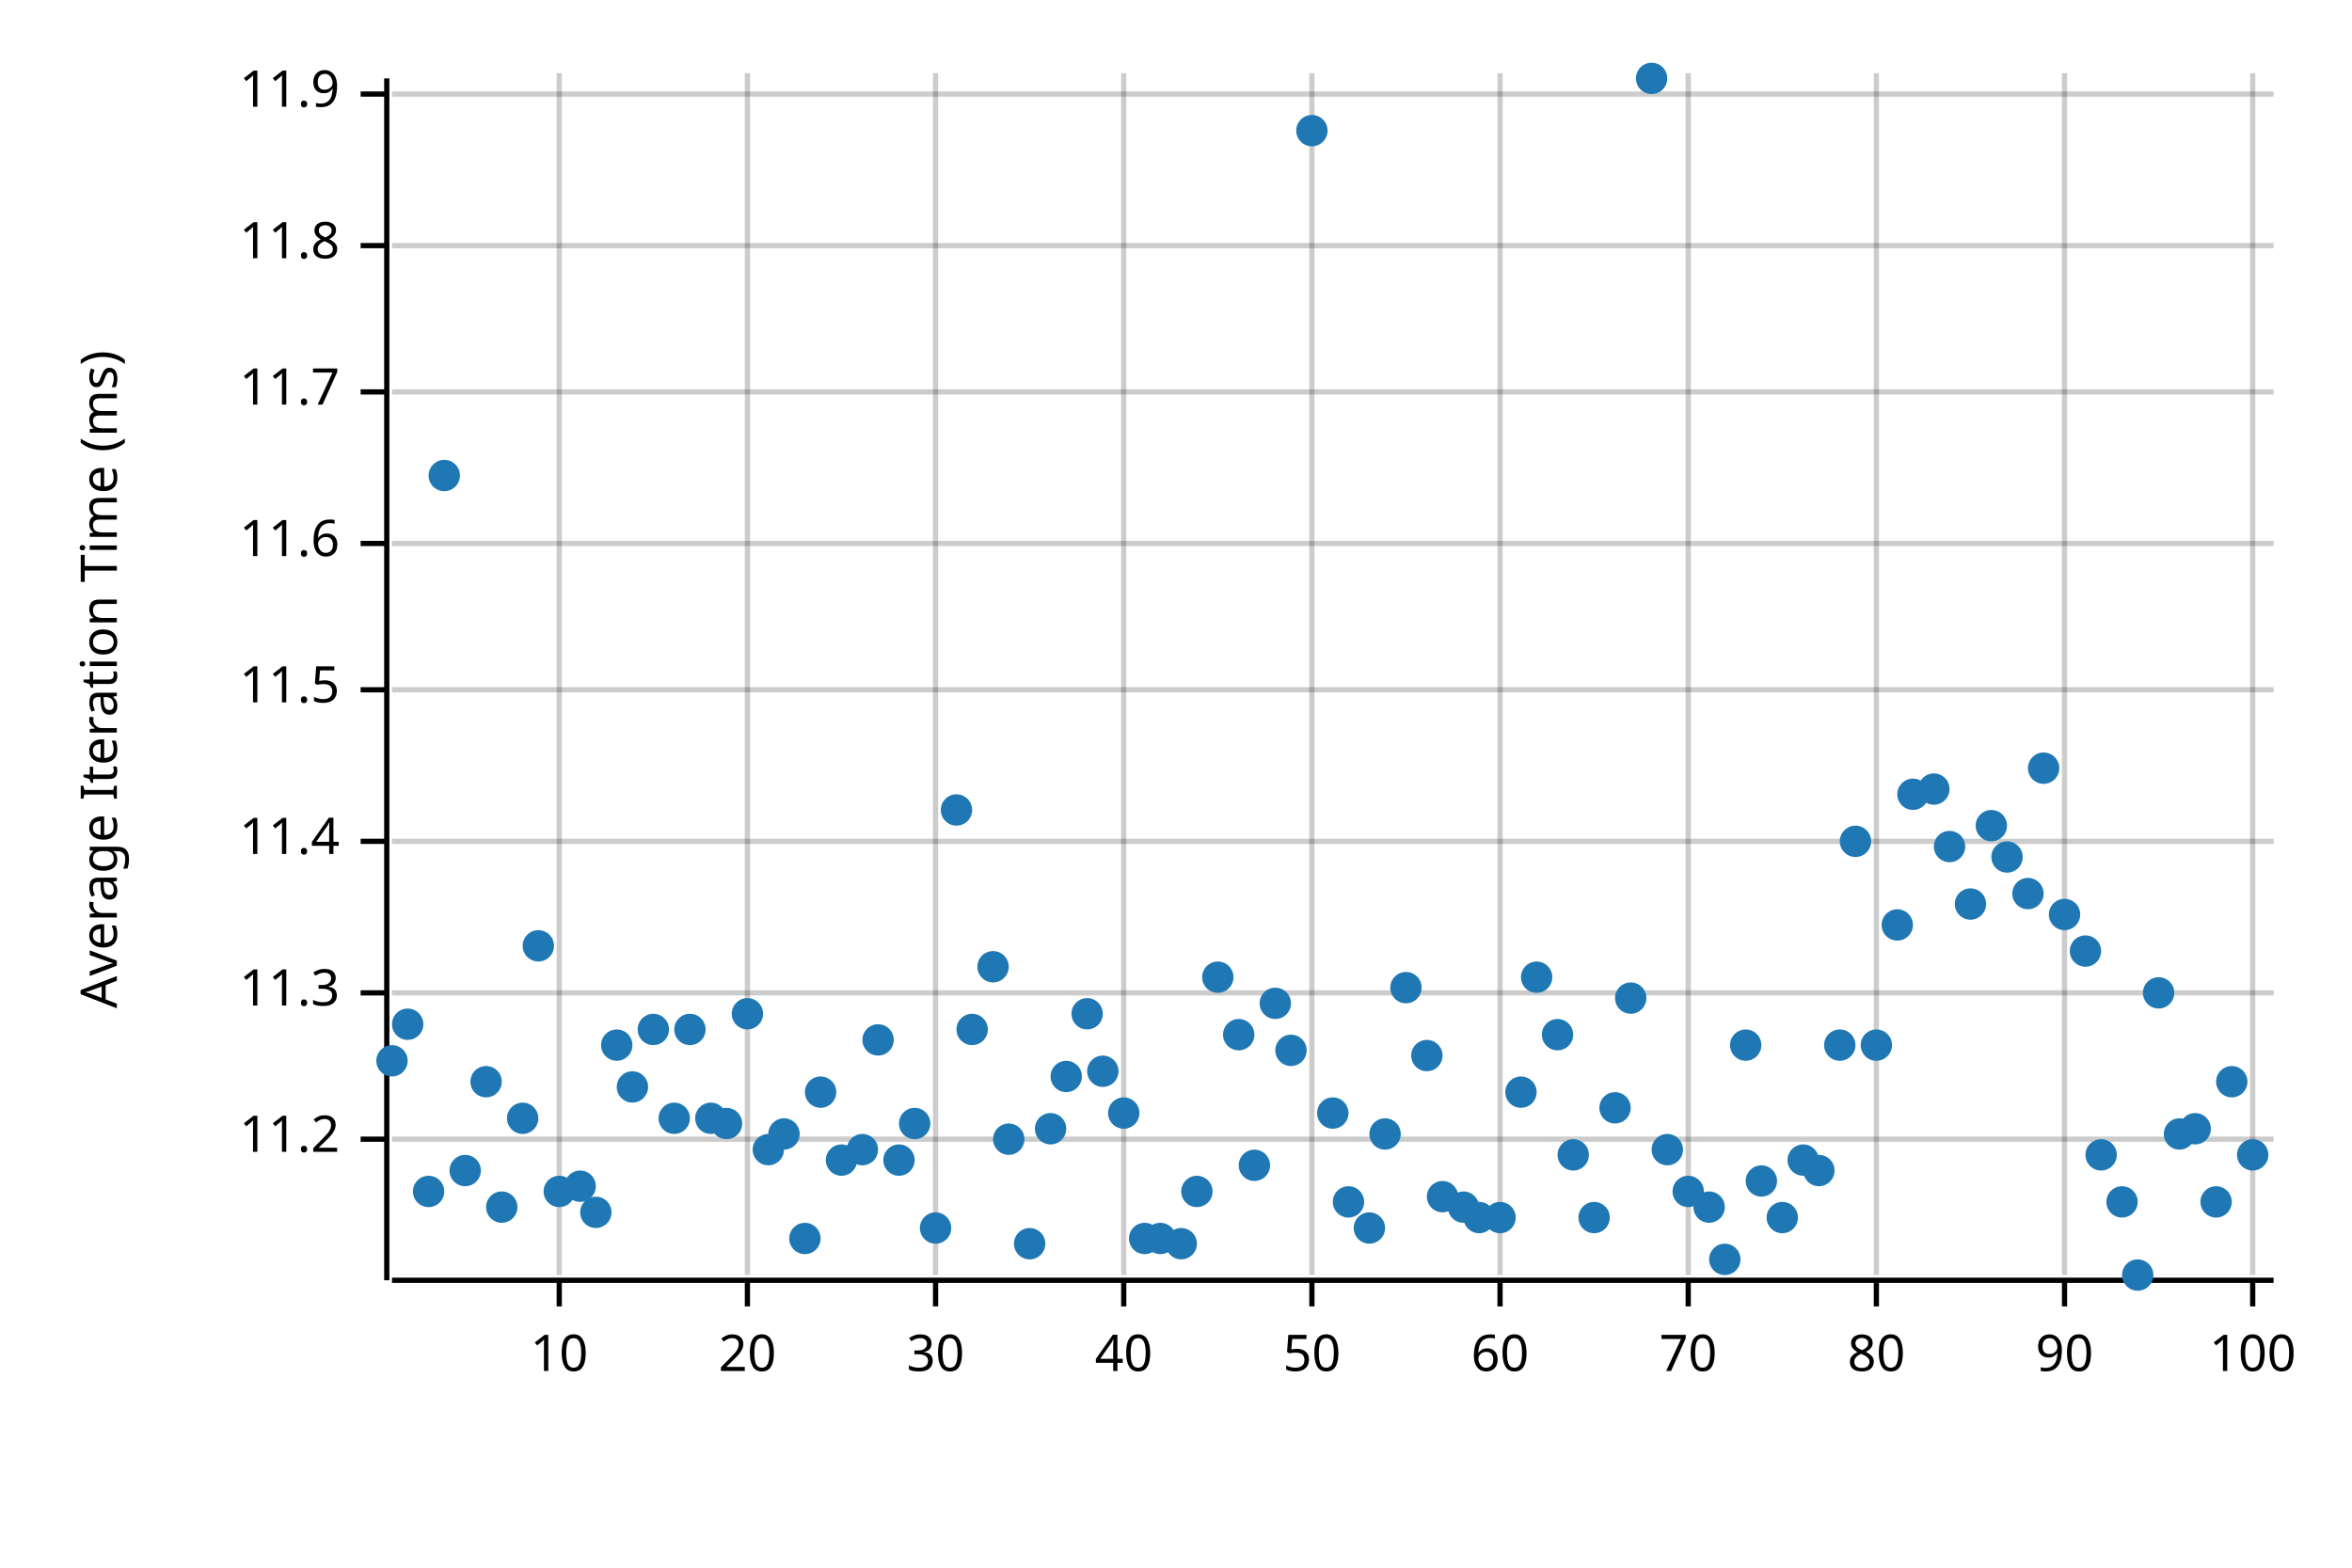
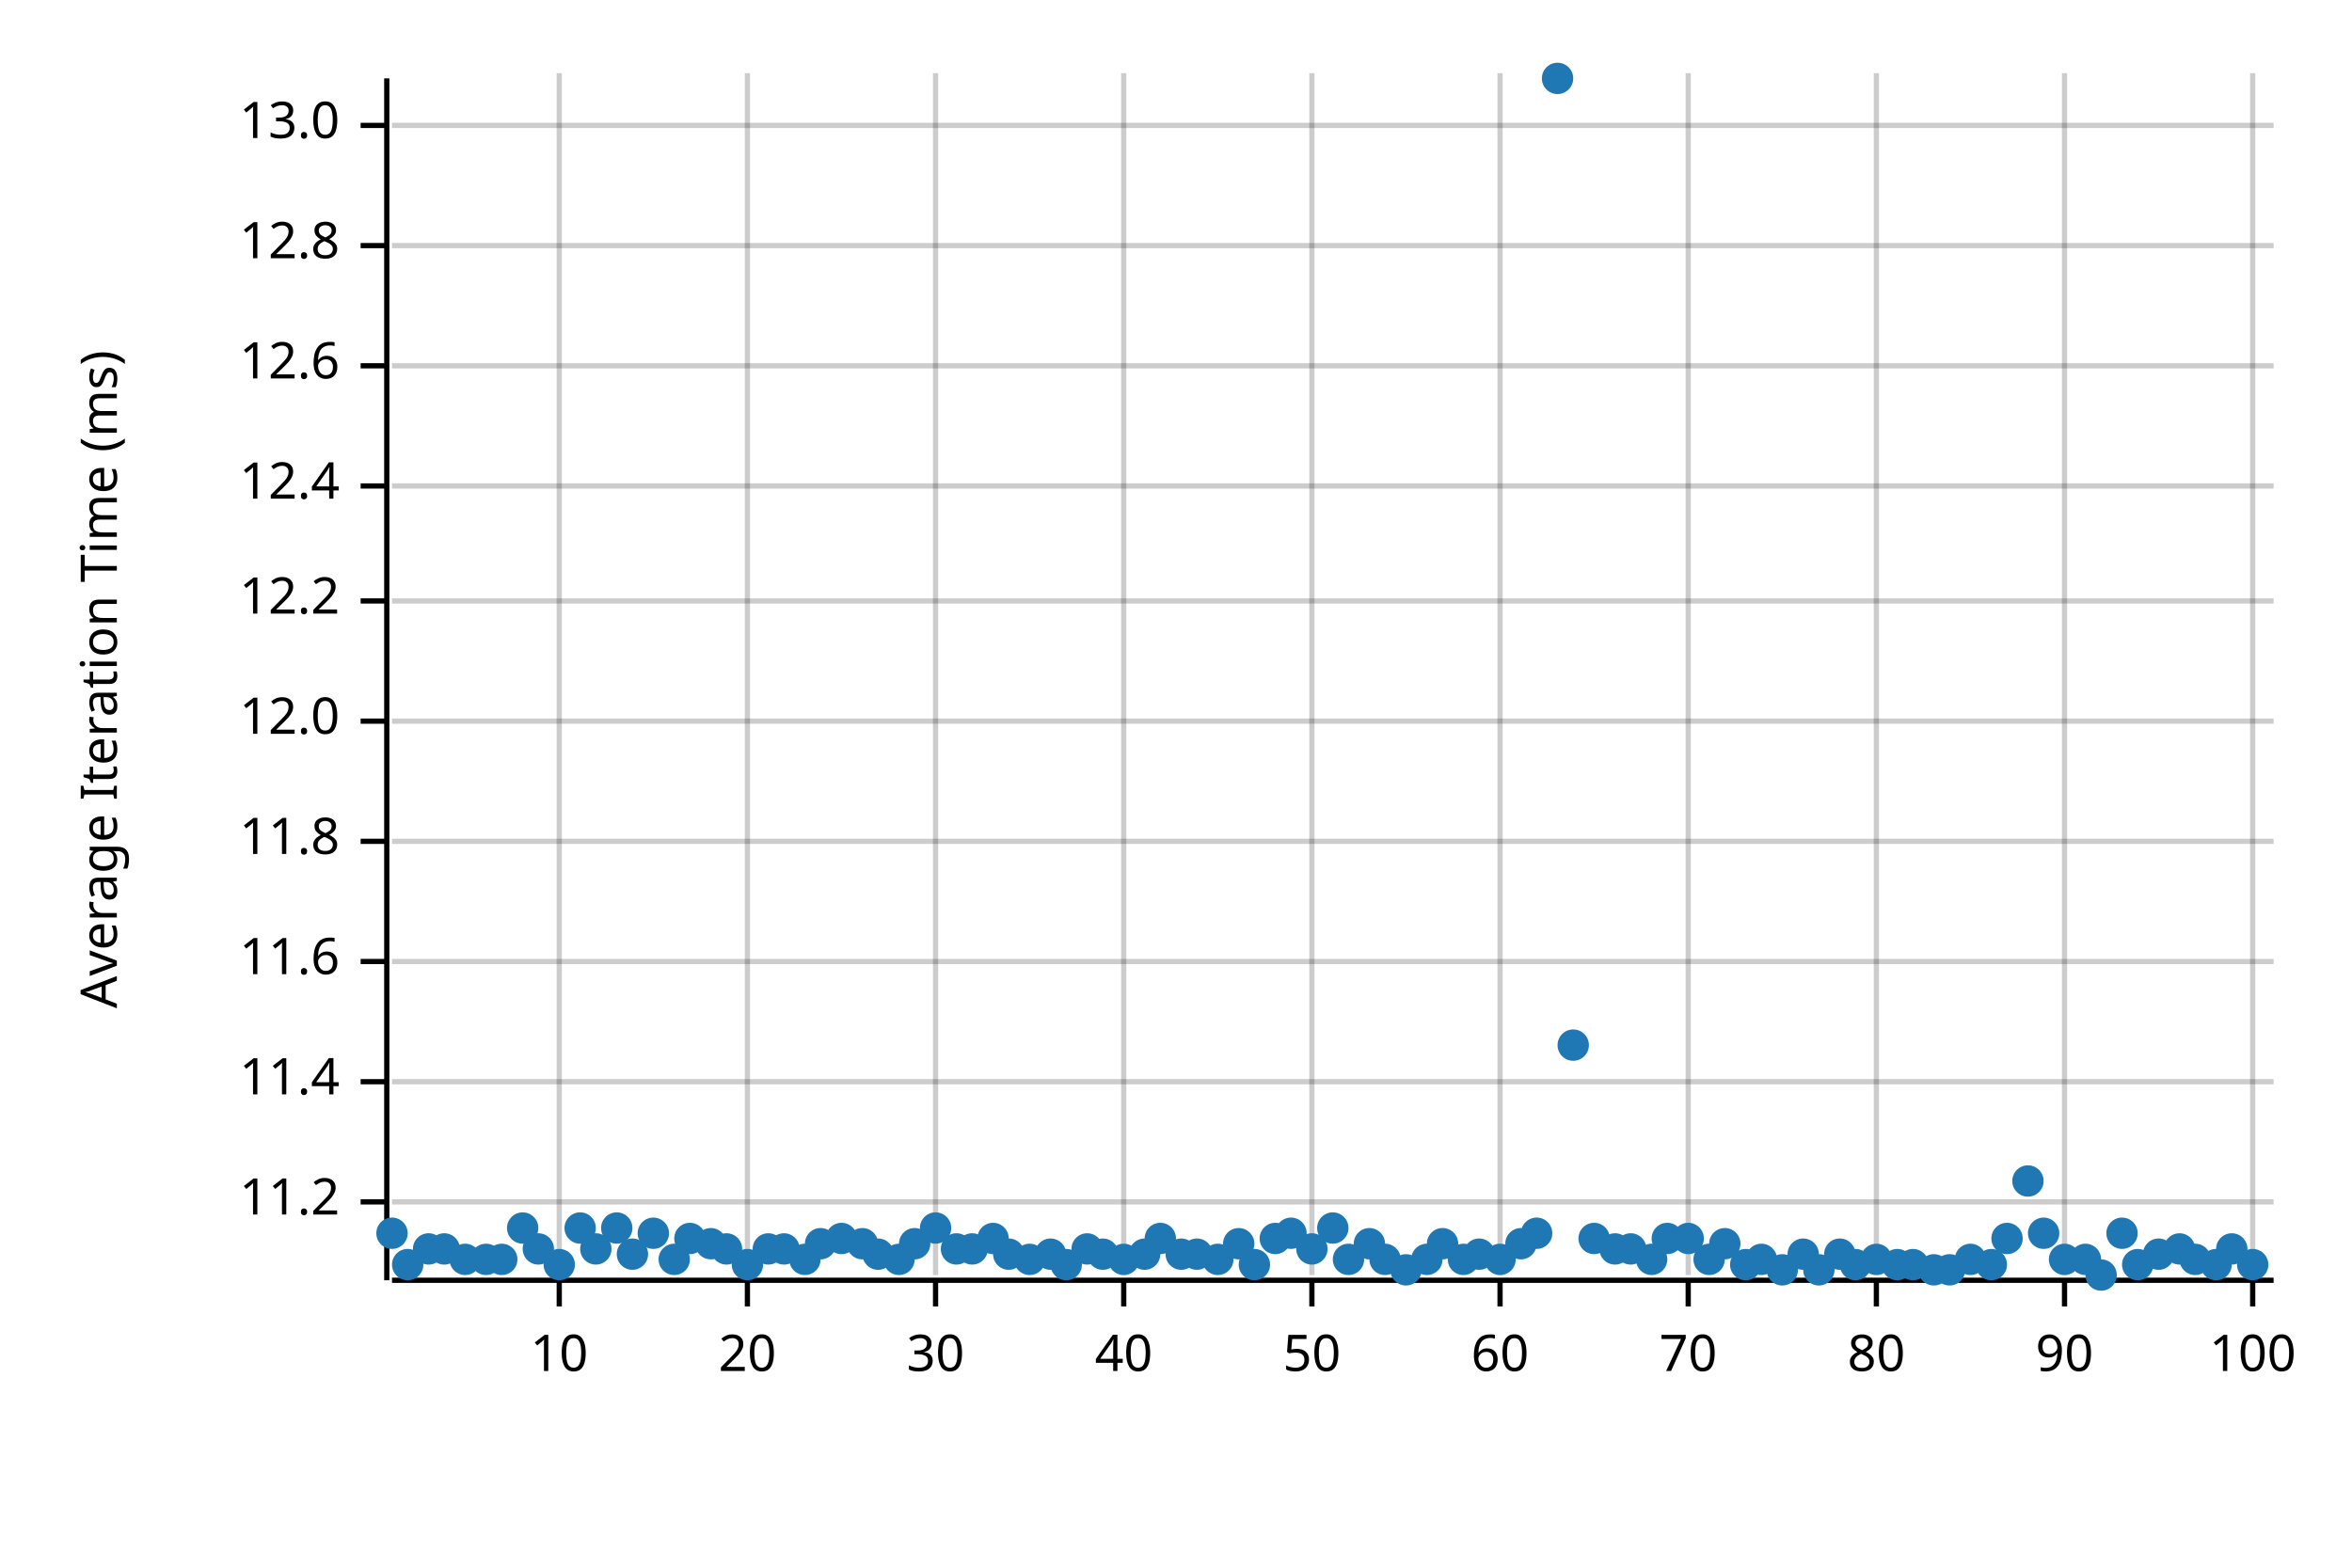
<svg xmlns="http://www.w3.org/2000/svg" width="450" height="300" viewBox="0 0 450 300">
  <text x="15" y="130" dy="0.76em" text-anchor="middle" font-family="sans-serif" font-size="9.677" opacity="1" fill="#000000" transform="rotate(270, 15, 130)">
Average Iteration Time (ms)
</text>
  <line opacity="0.2" stroke="#000000" stroke-width="1" x1="107" y1="244" x2="107" y2="14" />
  <line opacity="0.2" stroke="#000000" stroke-width="1" x1="143" y1="244" x2="143" y2="14" />
  <line opacity="0.2" stroke="#000000" stroke-width="1" x1="179" y1="244" x2="179" y2="14" />
  <line opacity="0.2" stroke="#000000" stroke-width="1" x1="215" y1="244" x2="215" y2="14" />
  <line opacity="0.2" stroke="#000000" stroke-width="1" x1="251" y1="244" x2="251" y2="14" />
  <line opacity="0.2" stroke="#000000" stroke-width="1" x1="287" y1="244" x2="287" y2="14" />
  <line opacity="0.2" stroke="#000000" stroke-width="1" x1="323" y1="244" x2="323" y2="14" />
  <line opacity="0.2" stroke="#000000" stroke-width="1" x1="359" y1="244" x2="359" y2="14" />
  <line opacity="0.2" stroke="#000000" stroke-width="1" x1="395" y1="244" x2="395" y2="14" />
  <line opacity="0.2" stroke="#000000" stroke-width="1" x1="431" y1="244" x2="431" y2="14" />
-   <line opacity="0.2" stroke="#000000" stroke-width="1" x1="75" y1="218" x2="435" y2="218" />
-   <line opacity="0.2" stroke="#000000" stroke-width="1" x1="75" y1="190" x2="435" y2="190" />
+   <line opacity="0.2" stroke="#000000" stroke-width="1" x1="75" y1="230" x2="435" y2="230" />
+   <line opacity="0.2" stroke="#000000" stroke-width="1" x1="75" y1="207" x2="435" y2="207" />
+   <line opacity="0.2" stroke="#000000" stroke-width="1" x1="75" y1="184" x2="435" y2="184" />
  <line opacity="0.2" stroke="#000000" stroke-width="1" x1="75" y1="161" x2="435" y2="161" />
-   <line opacity="0.2" stroke="#000000" stroke-width="1" x1="75" y1="132" x2="435" y2="132" />
-   <line opacity="0.2" stroke="#000000" stroke-width="1" x1="75" y1="104" x2="435" y2="104" />
-   <line opacity="0.2" stroke="#000000" stroke-width="1" x1="75" y1="75" x2="435" y2="75" />
+   <line opacity="0.2" stroke="#000000" stroke-width="1" x1="75" y1="138" x2="435" y2="138" />
+   <line opacity="0.2" stroke="#000000" stroke-width="1" x1="75" y1="115" x2="435" y2="115" />
+   <line opacity="0.2" stroke="#000000" stroke-width="1" x1="75" y1="93" x2="435" y2="93" />
+   <line opacity="0.2" stroke="#000000" stroke-width="1" x1="75" y1="70" x2="435" y2="70" />
  <line opacity="0.2" stroke="#000000" stroke-width="1" x1="75" y1="47" x2="435" y2="47" />
-   <line opacity="0.2" stroke="#000000" stroke-width="1" x1="75" y1="18" x2="435" y2="18" />
+   <line opacity="0.2" stroke="#000000" stroke-width="1" x1="75" y1="24" x2="435" y2="24" />
  <polyline fill="none" opacity="1" stroke="#000000" stroke-width="1" points="74,15 74,245 " />
-   <text x="65" y="218" dy="0.5ex" text-anchor="end" font-family="sans-serif" font-size="9.677" opacity="1" fill="#000000">
+   <text x="65" y="230" dy="0.5ex" text-anchor="end" font-family="sans-serif" font-size="9.677" opacity="1" fill="#000000">
11.2
</text>
-   <polyline fill="none" opacity="1" stroke="#000000" stroke-width="1" points="69,218 74,218 " />
-   <text x="65" y="190" dy="0.5ex" text-anchor="end" font-family="sans-serif" font-size="9.677" opacity="1" fill="#000000">
- 11.3
- </text>
-   <polyline fill="none" opacity="1" stroke="#000000" stroke-width="1" points="69,190 74,190 " />
+   <polyline fill="none" opacity="1" stroke="#000000" stroke-width="1" points="69,230 74,230 " />
+   <text x="65" y="207" dy="0.5ex" text-anchor="end" font-family="sans-serif" font-size="9.677" opacity="1" fill="#000000">
+ 11.4
+ </text>
+   <polyline fill="none" opacity="1" stroke="#000000" stroke-width="1" points="69,207 74,207 " />
+   <text x="65" y="184" dy="0.5ex" text-anchor="end" font-family="sans-serif" font-size="9.677" opacity="1" fill="#000000">
+ 11.6
+ </text>
+   <polyline fill="none" opacity="1" stroke="#000000" stroke-width="1" points="69,184 74,184 " />
  <text x="65" y="161" dy="0.5ex" text-anchor="end" font-family="sans-serif" font-size="9.677" opacity="1" fill="#000000">
- 11.4
+ 11.8
</text>
  <polyline fill="none" opacity="1" stroke="#000000" stroke-width="1" points="69,161 74,161 " />
-   <text x="65" y="132" dy="0.5ex" text-anchor="end" font-family="sans-serif" font-size="9.677" opacity="1" fill="#000000">
- 11.5
- </text>
-   <polyline fill="none" opacity="1" stroke="#000000" stroke-width="1" points="69,132 74,132 " />
-   <text x="65" y="104" dy="0.5ex" text-anchor="end" font-family="sans-serif" font-size="9.677" opacity="1" fill="#000000">
- 11.6
- </text>
-   <polyline fill="none" opacity="1" stroke="#000000" stroke-width="1" points="69,104 74,104 " />
-   <text x="65" y="75" dy="0.5ex" text-anchor="end" font-family="sans-serif" font-size="9.677" opacity="1" fill="#000000">
- 11.7
- </text>
-   <polyline fill="none" opacity="1" stroke="#000000" stroke-width="1" points="69,75 74,75 " />
+   <text x="65" y="138" dy="0.5ex" text-anchor="end" font-family="sans-serif" font-size="9.677" opacity="1" fill="#000000">
+ 12.0
+ </text>
+   <polyline fill="none" opacity="1" stroke="#000000" stroke-width="1" points="69,138 74,138 " />
+   <text x="65" y="115" dy="0.5ex" text-anchor="end" font-family="sans-serif" font-size="9.677" opacity="1" fill="#000000">
+ 12.2
+ </text>
+   <polyline fill="none" opacity="1" stroke="#000000" stroke-width="1" points="69,115 74,115 " />
+   <text x="65" y="93" dy="0.5ex" text-anchor="end" font-family="sans-serif" font-size="9.677" opacity="1" fill="#000000">
+ 12.4
+ </text>
+   <polyline fill="none" opacity="1" stroke="#000000" stroke-width="1" points="69,93 74,93 " />
+   <text x="65" y="70" dy="0.5ex" text-anchor="end" font-family="sans-serif" font-size="9.677" opacity="1" fill="#000000">
+ 12.6
+ </text>
+   <polyline fill="none" opacity="1" stroke="#000000" stroke-width="1" points="69,70 74,70 " />
  <text x="65" y="47" dy="0.5ex" text-anchor="end" font-family="sans-serif" font-size="9.677" opacity="1" fill="#000000">
- 11.8
+ 12.8
</text>
  <polyline fill="none" opacity="1" stroke="#000000" stroke-width="1" points="69,47 74,47 " />
-   <text x="65" y="18" dy="0.5ex" text-anchor="end" font-family="sans-serif" font-size="9.677" opacity="1" fill="#000000">
- 11.9
- </text>
-   <polyline fill="none" opacity="1" stroke="#000000" stroke-width="1" points="69,18 74,18 " />
+   <text x="65" y="24" dy="0.5ex" text-anchor="end" font-family="sans-serif" font-size="9.677" opacity="1" fill="#000000">
+ 13.0
+ </text>
+   <polyline fill="none" opacity="1" stroke="#000000" stroke-width="1" points="69,24 74,24 " />
  <polyline fill="none" opacity="1" stroke="#000000" stroke-width="1" points="75,245 435,245 " />
  <text x="107" y="255" dy="0.76em" text-anchor="middle" font-family="sans-serif" font-size="9.677" opacity="1" fill="#000000">
10
</text>
  <polyline fill="none" opacity="1" stroke="#000000" stroke-width="1" points="107,245 107,250 " />
  <text x="143" y="255" dy="0.76em" text-anchor="middle" font-family="sans-serif" font-size="9.677" opacity="1" fill="#000000">
20
</text>
  <polyline fill="none" opacity="1" stroke="#000000" stroke-width="1" points="143,245 143,250 " />
  <text x="179" y="255" dy="0.76em" text-anchor="middle" font-family="sans-serif" font-size="9.677" opacity="1" fill="#000000">
30
</text>
  <polyline fill="none" opacity="1" stroke="#000000" stroke-width="1" points="179,245 179,250 " />
  <text x="215" y="255" dy="0.76em" text-anchor="middle" font-family="sans-serif" font-size="9.677" opacity="1" fill="#000000">
40
</text>
  <polyline fill="none" opacity="1" stroke="#000000" stroke-width="1" points="215,245 215,250 " />
  <text x="251" y="255" dy="0.76em" text-anchor="middle" font-family="sans-serif" font-size="9.677" opacity="1" fill="#000000">
50
</text>
  <polyline fill="none" opacity="1" stroke="#000000" stroke-width="1" points="251,245 251,250 " />
  <text x="287" y="255" dy="0.76em" text-anchor="middle" font-family="sans-serif" font-size="9.677" opacity="1" fill="#000000">
60
</text>
  <polyline fill="none" opacity="1" stroke="#000000" stroke-width="1" points="287,245 287,250 " />
  <text x="323" y="255" dy="0.76em" text-anchor="middle" font-family="sans-serif" font-size="9.677" opacity="1" fill="#000000">
70
</text>
  <polyline fill="none" opacity="1" stroke="#000000" stroke-width="1" points="323,245 323,250 " />
  <text x="359" y="255" dy="0.76em" text-anchor="middle" font-family="sans-serif" font-size="9.677" opacity="1" fill="#000000">
80
</text>
  <polyline fill="none" opacity="1" stroke="#000000" stroke-width="1" points="359,245 359,250 " />
  <text x="395" y="255" dy="0.76em" text-anchor="middle" font-family="sans-serif" font-size="9.677" opacity="1" fill="#000000">
90
</text>
  <polyline fill="none" opacity="1" stroke="#000000" stroke-width="1" points="395,245 395,250 " />
  <text x="431" y="255" dy="0.76em" text-anchor="middle" font-family="sans-serif" font-size="9.677" opacity="1" fill="#000000">
100
</text>
  <polyline fill="none" opacity="1" stroke="#000000" stroke-width="1" points="431,245 431,250 " />
-   <circle cx="75" cy="203" r="3" opacity="1" fill="#1F78B4" stroke="none" stroke-width="1" />
-   <circle cx="78" cy="196" r="3" opacity="1" fill="#1F78B4" stroke="none" stroke-width="1" />
-   <circle cx="82" cy="228" r="3" opacity="1" fill="#1F78B4" stroke="none" stroke-width="1" />
-   <circle cx="85" cy="91" r="3" opacity="1" fill="#1F78B4" stroke="none" stroke-width="1" />
-   <circle cx="89" cy="224" r="3" opacity="1" fill="#1F78B4" stroke="none" stroke-width="1" />
-   <circle cx="93" cy="207" r="3" opacity="1" fill="#1F78B4" stroke="none" stroke-width="1" />
-   <circle cx="96" cy="231" r="3" opacity="1" fill="#1F78B4" stroke="none" stroke-width="1" />
-   <circle cx="100" cy="214" r="3" opacity="1" fill="#1F78B4" stroke="none" stroke-width="1" />
-   <circle cx="103" cy="181" r="3" opacity="1" fill="#1F78B4" stroke="none" stroke-width="1" />
-   <circle cx="107" cy="228" r="3" opacity="1" fill="#1F78B4" stroke="none" stroke-width="1" />
-   <circle cx="111" cy="227" r="3" opacity="1" fill="#1F78B4" stroke="none" stroke-width="1" />
-   <circle cx="114" cy="232" r="3" opacity="1" fill="#1F78B4" stroke="none" stroke-width="1" />
-   <circle cx="118" cy="200" r="3" opacity="1" fill="#1F78B4" stroke="none" stroke-width="1" />
-   <circle cx="121" cy="208" r="3" opacity="1" fill="#1F78B4" stroke="none" stroke-width="1" />
-   <circle cx="125" cy="197" r="3" opacity="1" fill="#1F78B4" stroke="none" stroke-width="1" />
-   <circle cx="129" cy="214" r="3" opacity="1" fill="#1F78B4" stroke="none" stroke-width="1" />
-   <circle cx="132" cy="197" r="3" opacity="1" fill="#1F78B4" stroke="none" stroke-width="1" />
-   <circle cx="136" cy="214" r="3" opacity="1" fill="#1F78B4" stroke="none" stroke-width="1" />
-   <circle cx="139" cy="215" r="3" opacity="1" fill="#1F78B4" stroke="none" stroke-width="1" />
-   <circle cx="143" cy="194" r="3" opacity="1" fill="#1F78B4" stroke="none" stroke-width="1" />
-   <circle cx="147" cy="220" r="3" opacity="1" fill="#1F78B4" stroke="none" stroke-width="1" />
-   <circle cx="150" cy="217" r="3" opacity="1" fill="#1F78B4" stroke="none" stroke-width="1" />
-   <circle cx="154" cy="237" r="3" opacity="1" fill="#1F78B4" stroke="none" stroke-width="1" />
-   <circle cx="157" cy="209" r="3" opacity="1" fill="#1F78B4" stroke="none" stroke-width="1" />
-   <circle cx="161" cy="222" r="3" opacity="1" fill="#1F78B4" stroke="none" stroke-width="1" />
-   <circle cx="165" cy="220" r="3" opacity="1" fill="#1F78B4" stroke="none" stroke-width="1" />
-   <circle cx="168" cy="199" r="3" opacity="1" fill="#1F78B4" stroke="none" stroke-width="1" />
-   <circle cx="172" cy="222" r="3" opacity="1" fill="#1F78B4" stroke="none" stroke-width="1" />
-   <circle cx="175" cy="215" r="3" opacity="1" fill="#1F78B4" stroke="none" stroke-width="1" />
+   <circle cx="75" cy="236" r="3" opacity="1" fill="#1F78B4" stroke="none" stroke-width="1" />
+   <circle cx="78" cy="242" r="3" opacity="1" fill="#1F78B4" stroke="none" stroke-width="1" />
+   <circle cx="82" cy="239" r="3" opacity="1" fill="#1F78B4" stroke="none" stroke-width="1" />
+   <circle cx="85" cy="239" r="3" opacity="1" fill="#1F78B4" stroke="none" stroke-width="1" />
+   <circle cx="89" cy="241" r="3" opacity="1" fill="#1F78B4" stroke="none" stroke-width="1" />
+   <circle cx="93" cy="241" r="3" opacity="1" fill="#1F78B4" stroke="none" stroke-width="1" />
+   <circle cx="96" cy="241" r="3" opacity="1" fill="#1F78B4" stroke="none" stroke-width="1" />
+   <circle cx="100" cy="235" r="3" opacity="1" fill="#1F78B4" stroke="none" stroke-width="1" />
+   <circle cx="103" cy="239" r="3" opacity="1" fill="#1F78B4" stroke="none" stroke-width="1" />
+   <circle cx="107" cy="242" r="3" opacity="1" fill="#1F78B4" stroke="none" stroke-width="1" />
+   <circle cx="111" cy="235" r="3" opacity="1" fill="#1F78B4" stroke="none" stroke-width="1" />
+   <circle cx="114" cy="239" r="3" opacity="1" fill="#1F78B4" stroke="none" stroke-width="1" />
+   <circle cx="118" cy="235" r="3" opacity="1" fill="#1F78B4" stroke="none" stroke-width="1" />
+   <circle cx="121" cy="240" r="3" opacity="1" fill="#1F78B4" stroke="none" stroke-width="1" />
+   <circle cx="125" cy="236" r="3" opacity="1" fill="#1F78B4" stroke="none" stroke-width="1" />
+   <circle cx="129" cy="241" r="3" opacity="1" fill="#1F78B4" stroke="none" stroke-width="1" />
+   <circle cx="132" cy="237" r="3" opacity="1" fill="#1F78B4" stroke="none" stroke-width="1" />
+   <circle cx="136" cy="238" r="3" opacity="1" fill="#1F78B4" stroke="none" stroke-width="1" />
+   <circle cx="139" cy="239" r="3" opacity="1" fill="#1F78B4" stroke="none" stroke-width="1" />
+   <circle cx="143" cy="242" r="3" opacity="1" fill="#1F78B4" stroke="none" stroke-width="1" />
+   <circle cx="147" cy="239" r="3" opacity="1" fill="#1F78B4" stroke="none" stroke-width="1" />
+   <circle cx="150" cy="239" r="3" opacity="1" fill="#1F78B4" stroke="none" stroke-width="1" />
+   <circle cx="154" cy="241" r="3" opacity="1" fill="#1F78B4" stroke="none" stroke-width="1" />
+   <circle cx="157" cy="238" r="3" opacity="1" fill="#1F78B4" stroke="none" stroke-width="1" />
+   <circle cx="161" cy="237" r="3" opacity="1" fill="#1F78B4" stroke="none" stroke-width="1" />
+   <circle cx="165" cy="238" r="3" opacity="1" fill="#1F78B4" stroke="none" stroke-width="1" />
+   <circle cx="168" cy="240" r="3" opacity="1" fill="#1F78B4" stroke="none" stroke-width="1" />
+   <circle cx="172" cy="241" r="3" opacity="1" fill="#1F78B4" stroke="none" stroke-width="1" />
+   <circle cx="175" cy="238" r="3" opacity="1" fill="#1F78B4" stroke="none" stroke-width="1" />
  <circle cx="179" cy="235" r="3" opacity="1" fill="#1F78B4" stroke="none" stroke-width="1" />
-   <circle cx="183" cy="155" r="3" opacity="1" fill="#1F78B4" stroke="none" stroke-width="1" />
-   <circle cx="186" cy="197" r="3" opacity="1" fill="#1F78B4" stroke="none" stroke-width="1" />
-   <circle cx="190" cy="185" r="3" opacity="1" fill="#1F78B4" stroke="none" stroke-width="1" />
-   <circle cx="193" cy="218" r="3" opacity="1" fill="#1F78B4" stroke="none" stroke-width="1" />
-   <circle cx="197" cy="238" r="3" opacity="1" fill="#1F78B4" stroke="none" stroke-width="1" />
-   <circle cx="201" cy="216" r="3" opacity="1" fill="#1F78B4" stroke="none" stroke-width="1" />
-   <circle cx="204" cy="206" r="3" opacity="1" fill="#1F78B4" stroke="none" stroke-width="1" />
-   <circle cx="208" cy="194" r="3" opacity="1" fill="#1F78B4" stroke="none" stroke-width="1" />
-   <circle cx="211" cy="205" r="3" opacity="1" fill="#1F78B4" stroke="none" stroke-width="1" />
-   <circle cx="215" cy="213" r="3" opacity="1" fill="#1F78B4" stroke="none" stroke-width="1" />
-   <circle cx="219" cy="237" r="3" opacity="1" fill="#1F78B4" stroke="none" stroke-width="1" />
+   <circle cx="183" cy="239" r="3" opacity="1" fill="#1F78B4" stroke="none" stroke-width="1" />
+   <circle cx="186" cy="239" r="3" opacity="1" fill="#1F78B4" stroke="none" stroke-width="1" />
+   <circle cx="190" cy="237" r="3" opacity="1" fill="#1F78B4" stroke="none" stroke-width="1" />
+   <circle cx="193" cy="240" r="3" opacity="1" fill="#1F78B4" stroke="none" stroke-width="1" />
+   <circle cx="197" cy="241" r="3" opacity="1" fill="#1F78B4" stroke="none" stroke-width="1" />
+   <circle cx="201" cy="240" r="3" opacity="1" fill="#1F78B4" stroke="none" stroke-width="1" />
+   <circle cx="204" cy="242" r="3" opacity="1" fill="#1F78B4" stroke="none" stroke-width="1" />
+   <circle cx="208" cy="239" r="3" opacity="1" fill="#1F78B4" stroke="none" stroke-width="1" />
+   <circle cx="211" cy="240" r="3" opacity="1" fill="#1F78B4" stroke="none" stroke-width="1" />
+   <circle cx="215" cy="241" r="3" opacity="1" fill="#1F78B4" stroke="none" stroke-width="1" />
+   <circle cx="219" cy="240" r="3" opacity="1" fill="#1F78B4" stroke="none" stroke-width="1" />
  <circle cx="222" cy="237" r="3" opacity="1" fill="#1F78B4" stroke="none" stroke-width="1" />
-   <circle cx="226" cy="238" r="3" opacity="1" fill="#1F78B4" stroke="none" stroke-width="1" />
-   <circle cx="229" cy="228" r="3" opacity="1" fill="#1F78B4" stroke="none" stroke-width="1" />
-   <circle cx="233" cy="187" r="3" opacity="1" fill="#1F78B4" stroke="none" stroke-width="1" />
-   <circle cx="237" cy="198" r="3" opacity="1" fill="#1F78B4" stroke="none" stroke-width="1" />
-   <circle cx="240" cy="223" r="3" opacity="1" fill="#1F78B4" stroke="none" stroke-width="1" />
-   <circle cx="244" cy="192" r="3" opacity="1" fill="#1F78B4" stroke="none" stroke-width="1" />
-   <circle cx="247" cy="201" r="3" opacity="1" fill="#1F78B4" stroke="none" stroke-width="1" />
-   <circle cx="251" cy="25" r="3" opacity="1" fill="#1F78B4" stroke="none" stroke-width="1" />
-   <circle cx="255" cy="213" r="3" opacity="1" fill="#1F78B4" stroke="none" stroke-width="1" />
-   <circle cx="258" cy="230" r="3" opacity="1" fill="#1F78B4" stroke="none" stroke-width="1" />
-   <circle cx="262" cy="235" r="3" opacity="1" fill="#1F78B4" stroke="none" stroke-width="1" />
-   <circle cx="265" cy="217" r="3" opacity="1" fill="#1F78B4" stroke="none" stroke-width="1" />
-   <circle cx="269" cy="189" r="3" opacity="1" fill="#1F78B4" stroke="none" stroke-width="1" />
-   <circle cx="273" cy="202" r="3" opacity="1" fill="#1F78B4" stroke="none" stroke-width="1" />
-   <circle cx="276" cy="229" r="3" opacity="1" fill="#1F78B4" stroke="none" stroke-width="1" />
-   <circle cx="280" cy="231" r="3" opacity="1" fill="#1F78B4" stroke="none" stroke-width="1" />
-   <circle cx="283" cy="233" r="3" opacity="1" fill="#1F78B4" stroke="none" stroke-width="1" />
-   <circle cx="287" cy="233" r="3" opacity="1" fill="#1F78B4" stroke="none" stroke-width="1" />
-   <circle cx="291" cy="209" r="3" opacity="1" fill="#1F78B4" stroke="none" stroke-width="1" />
-   <circle cx="294" cy="187" r="3" opacity="1" fill="#1F78B4" stroke="none" stroke-width="1" />
-   <circle cx="298" cy="198" r="3" opacity="1" fill="#1F78B4" stroke="none" stroke-width="1" />
-   <circle cx="301" cy="221" r="3" opacity="1" fill="#1F78B4" stroke="none" stroke-width="1" />
-   <circle cx="305" cy="233" r="3" opacity="1" fill="#1F78B4" stroke="none" stroke-width="1" />
-   <circle cx="309" cy="212" r="3" opacity="1" fill="#1F78B4" stroke="none" stroke-width="1" />
-   <circle cx="312" cy="191" r="3" opacity="1" fill="#1F78B4" stroke="none" stroke-width="1" />
-   <circle cx="316" cy="15" r="3" opacity="1" fill="#1F78B4" stroke="none" stroke-width="1" />
-   <circle cx="319" cy="220" r="3" opacity="1" fill="#1F78B4" stroke="none" stroke-width="1" />
-   <circle cx="323" cy="228" r="3" opacity="1" fill="#1F78B4" stroke="none" stroke-width="1" />
-   <circle cx="327" cy="231" r="3" opacity="1" fill="#1F78B4" stroke="none" stroke-width="1" />
-   <circle cx="330" cy="241" r="3" opacity="1" fill="#1F78B4" stroke="none" stroke-width="1" />
-   <circle cx="334" cy="200" r="3" opacity="1" fill="#1F78B4" stroke="none" stroke-width="1" />
-   <circle cx="337" cy="226" r="3" opacity="1" fill="#1F78B4" stroke="none" stroke-width="1" />
-   <circle cx="341" cy="233" r="3" opacity="1" fill="#1F78B4" stroke="none" stroke-width="1" />
-   <circle cx="345" cy="222" r="3" opacity="1" fill="#1F78B4" stroke="none" stroke-width="1" />
-   <circle cx="348" cy="224" r="3" opacity="1" fill="#1F78B4" stroke="none" stroke-width="1" />
-   <circle cx="352" cy="200" r="3" opacity="1" fill="#1F78B4" stroke="none" stroke-width="1" />
-   <circle cx="355" cy="161" r="3" opacity="1" fill="#1F78B4" stroke="none" stroke-width="1" />
-   <circle cx="359" cy="200" r="3" opacity="1" fill="#1F78B4" stroke="none" stroke-width="1" />
-   <circle cx="363" cy="177" r="3" opacity="1" fill="#1F78B4" stroke="none" stroke-width="1" />
-   <circle cx="366" cy="152" r="3" opacity="1" fill="#1F78B4" stroke="none" stroke-width="1" />
-   <circle cx="370" cy="151" r="3" opacity="1" fill="#1F78B4" stroke="none" stroke-width="1" />
-   <circle cx="373" cy="162" r="3" opacity="1" fill="#1F78B4" stroke="none" stroke-width="1" />
-   <circle cx="377" cy="173" r="3" opacity="1" fill="#1F78B4" stroke="none" stroke-width="1" />
-   <circle cx="381" cy="158" r="3" opacity="1" fill="#1F78B4" stroke="none" stroke-width="1" />
-   <circle cx="384" cy="164" r="3" opacity="1" fill="#1F78B4" stroke="none" stroke-width="1" />
-   <circle cx="388" cy="171" r="3" opacity="1" fill="#1F78B4" stroke="none" stroke-width="1" />
-   <circle cx="391" cy="147" r="3" opacity="1" fill="#1F78B4" stroke="none" stroke-width="1" />
-   <circle cx="395" cy="175" r="3" opacity="1" fill="#1F78B4" stroke="none" stroke-width="1" />
-   <circle cx="399" cy="182" r="3" opacity="1" fill="#1F78B4" stroke="none" stroke-width="1" />
-   <circle cx="402" cy="221" r="3" opacity="1" fill="#1F78B4" stroke="none" stroke-width="1" />
-   <circle cx="406" cy="230" r="3" opacity="1" fill="#1F78B4" stroke="none" stroke-width="1" />
-   <circle cx="409" cy="244" r="3" opacity="1" fill="#1F78B4" stroke="none" stroke-width="1" />
-   <circle cx="413" cy="190" r="3" opacity="1" fill="#1F78B4" stroke="none" stroke-width="1" />
-   <circle cx="417" cy="217" r="3" opacity="1" fill="#1F78B4" stroke="none" stroke-width="1" />
-   <circle cx="420" cy="216" r="3" opacity="1" fill="#1F78B4" stroke="none" stroke-width="1" />
-   <circle cx="424" cy="230" r="3" opacity="1" fill="#1F78B4" stroke="none" stroke-width="1" />
-   <circle cx="427" cy="207" r="3" opacity="1" fill="#1F78B4" stroke="none" stroke-width="1" />
-   <circle cx="431" cy="221" r="3" opacity="1" fill="#1F78B4" stroke="none" stroke-width="1" />
+   <circle cx="226" cy="240" r="3" opacity="1" fill="#1F78B4" stroke="none" stroke-width="1" />
+   <circle cx="229" cy="240" r="3" opacity="1" fill="#1F78B4" stroke="none" stroke-width="1" />
+   <circle cx="233" cy="241" r="3" opacity="1" fill="#1F78B4" stroke="none" stroke-width="1" />
+   <circle cx="237" cy="238" r="3" opacity="1" fill="#1F78B4" stroke="none" stroke-width="1" />
+   <circle cx="240" cy="242" r="3" opacity="1" fill="#1F78B4" stroke="none" stroke-width="1" />
+   <circle cx="244" cy="237" r="3" opacity="1" fill="#1F78B4" stroke="none" stroke-width="1" />
+   <circle cx="247" cy="236" r="3" opacity="1" fill="#1F78B4" stroke="none" stroke-width="1" />
+   <circle cx="251" cy="239" r="3" opacity="1" fill="#1F78B4" stroke="none" stroke-width="1" />
+   <circle cx="255" cy="235" r="3" opacity="1" fill="#1F78B4" stroke="none" stroke-width="1" />
+   <circle cx="258" cy="241" r="3" opacity="1" fill="#1F78B4" stroke="none" stroke-width="1" />
+   <circle cx="262" cy="238" r="3" opacity="1" fill="#1F78B4" stroke="none" stroke-width="1" />
+   <circle cx="265" cy="241" r="3" opacity="1" fill="#1F78B4" stroke="none" stroke-width="1" />
+   <circle cx="269" cy="243" r="3" opacity="1" fill="#1F78B4" stroke="none" stroke-width="1" />
+   <circle cx="273" cy="241" r="3" opacity="1" fill="#1F78B4" stroke="none" stroke-width="1" />
+   <circle cx="276" cy="238" r="3" opacity="1" fill="#1F78B4" stroke="none" stroke-width="1" />
+   <circle cx="280" cy="241" r="3" opacity="1" fill="#1F78B4" stroke="none" stroke-width="1" />
+   <circle cx="283" cy="240" r="3" opacity="1" fill="#1F78B4" stroke="none" stroke-width="1" />
+   <circle cx="287" cy="241" r="3" opacity="1" fill="#1F78B4" stroke="none" stroke-width="1" />
+   <circle cx="291" cy="238" r="3" opacity="1" fill="#1F78B4" stroke="none" stroke-width="1" />
+   <circle cx="294" cy="236" r="3" opacity="1" fill="#1F78B4" stroke="none" stroke-width="1" />
+   <circle cx="298" cy="15" r="3" opacity="1" fill="#1F78B4" stroke="none" stroke-width="1" />
+   <circle cx="301" cy="200" r="3" opacity="1" fill="#1F78B4" stroke="none" stroke-width="1" />
+   <circle cx="305" cy="237" r="3" opacity="1" fill="#1F78B4" stroke="none" stroke-width="1" />
+   <circle cx="309" cy="239" r="3" opacity="1" fill="#1F78B4" stroke="none" stroke-width="1" />
+   <circle cx="312" cy="239" r="3" opacity="1" fill="#1F78B4" stroke="none" stroke-width="1" />
+   <circle cx="316" cy="241" r="3" opacity="1" fill="#1F78B4" stroke="none" stroke-width="1" />
+   <circle cx="319" cy="237" r="3" opacity="1" fill="#1F78B4" stroke="none" stroke-width="1" />
+   <circle cx="323" cy="237" r="3" opacity="1" fill="#1F78B4" stroke="none" stroke-width="1" />
+   <circle cx="327" cy="241" r="3" opacity="1" fill="#1F78B4" stroke="none" stroke-width="1" />
+   <circle cx="330" cy="238" r="3" opacity="1" fill="#1F78B4" stroke="none" stroke-width="1" />
+   <circle cx="334" cy="242" r="3" opacity="1" fill="#1F78B4" stroke="none" stroke-width="1" />
+   <circle cx="337" cy="241" r="3" opacity="1" fill="#1F78B4" stroke="none" stroke-width="1" />
+   <circle cx="341" cy="243" r="3" opacity="1" fill="#1F78B4" stroke="none" stroke-width="1" />
+   <circle cx="345" cy="240" r="3" opacity="1" fill="#1F78B4" stroke="none" stroke-width="1" />
+   <circle cx="348" cy="243" r="3" opacity="1" fill="#1F78B4" stroke="none" stroke-width="1" />
+   <circle cx="352" cy="240" r="3" opacity="1" fill="#1F78B4" stroke="none" stroke-width="1" />
+   <circle cx="355" cy="242" r="3" opacity="1" fill="#1F78B4" stroke="none" stroke-width="1" />
+   <circle cx="359" cy="241" r="3" opacity="1" fill="#1F78B4" stroke="none" stroke-width="1" />
+   <circle cx="363" cy="242" r="3" opacity="1" fill="#1F78B4" stroke="none" stroke-width="1" />
+   <circle cx="366" cy="242" r="3" opacity="1" fill="#1F78B4" stroke="none" stroke-width="1" />
+   <circle cx="370" cy="243" r="3" opacity="1" fill="#1F78B4" stroke="none" stroke-width="1" />
+   <circle cx="373" cy="243" r="3" opacity="1" fill="#1F78B4" stroke="none" stroke-width="1" />
+   <circle cx="377" cy="241" r="3" opacity="1" fill="#1F78B4" stroke="none" stroke-width="1" />
+   <circle cx="381" cy="242" r="3" opacity="1" fill="#1F78B4" stroke="none" stroke-width="1" />
+   <circle cx="384" cy="237" r="3" opacity="1" fill="#1F78B4" stroke="none" stroke-width="1" />
+   <circle cx="388" cy="226" r="3" opacity="1" fill="#1F78B4" stroke="none" stroke-width="1" />
+   <circle cx="391" cy="236" r="3" opacity="1" fill="#1F78B4" stroke="none" stroke-width="1" />
+   <circle cx="395" cy="241" r="3" opacity="1" fill="#1F78B4" stroke="none" stroke-width="1" />
+   <circle cx="399" cy="241" r="3" opacity="1" fill="#1F78B4" stroke="none" stroke-width="1" />
+   <circle cx="402" cy="244" r="3" opacity="1" fill="#1F78B4" stroke="none" stroke-width="1" />
+   <circle cx="406" cy="236" r="3" opacity="1" fill="#1F78B4" stroke="none" stroke-width="1" />
+   <circle cx="409" cy="242" r="3" opacity="1" fill="#1F78B4" stroke="none" stroke-width="1" />
+   <circle cx="413" cy="240" r="3" opacity="1" fill="#1F78B4" stroke="none" stroke-width="1" />
+   <circle cx="417" cy="239" r="3" opacity="1" fill="#1F78B4" stroke="none" stroke-width="1" />
+   <circle cx="420" cy="241" r="3" opacity="1" fill="#1F78B4" stroke="none" stroke-width="1" />
+   <circle cx="424" cy="242" r="3" opacity="1" fill="#1F78B4" stroke="none" stroke-width="1" />
+   <circle cx="427" cy="239" r="3" opacity="1" fill="#1F78B4" stroke="none" stroke-width="1" />
+   <circle cx="431" cy="242" r="3" opacity="1" fill="#1F78B4" stroke="none" stroke-width="1" />
</svg>
